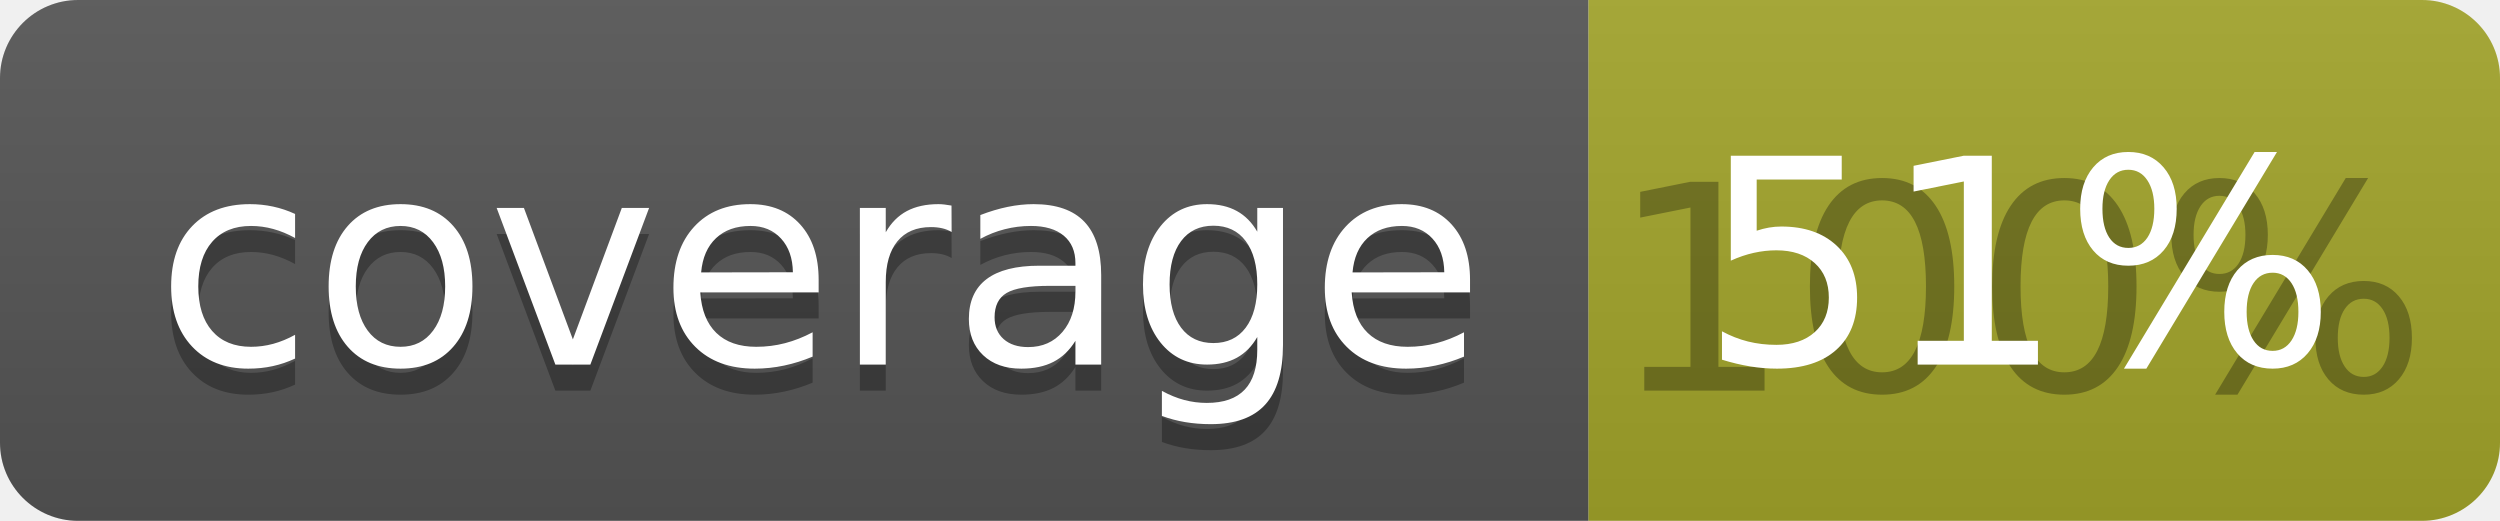
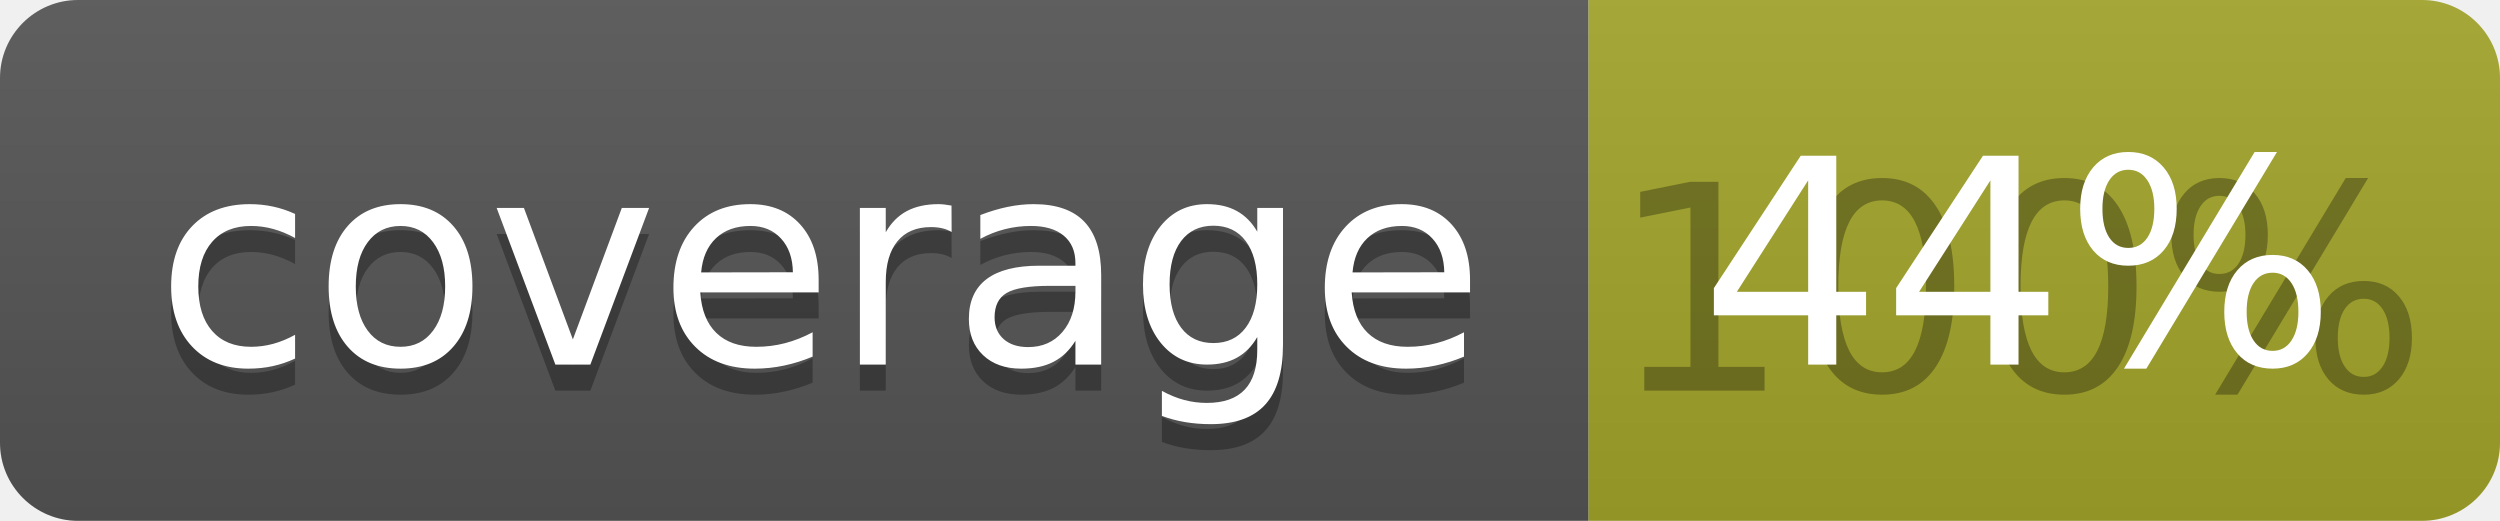
<svg xmlns="http://www.w3.org/2000/svg" width="96" height="20">
  <linearGradient id="b" x2="0" y2="100%">
    <stop offset="0" stop-color="#bbb" stop-opacity=".1" />
    <stop offset="1" stop-opacity=".1" />
  </linearGradient>
  <clipPath id="a">
    <rect width="96" height="20" rx="3" fill="#fff" />
  </clipPath>
  <g clip-path="url(#a)">
    <path fill="#555" d="M0 0h61v20H0z" />
    <path fill="#A3A52A" d="M61 0h35v20H61z" />
    <path fill="url(#b)" d="M0 0h96v20H0z" />
  </g>
  <g fill="#fff" text-anchor="middle" font-family="DejaVu Sans,Verdana,Geneva,sans-serif" font-size="110">
    <text x="315" y="150" fill="#010101" fill-opacity=".3" transform="scale(.1)" textLength="510">coverage</text>
    <text x="315" y="140" transform="scale(.1)" textLength="510">coverage</text>
    <text x="775" y="150" fill="#010101" fill-opacity=".3" transform="scale(.1)" textLength="250">100%</text>
-     <text x="775" y="140" transform="scale(.1)" textLength="250">51%</text>
+     <text x="775" y="140" transform="scale(.1)" textLength="250">44%</text>
  </g>
</svg>
